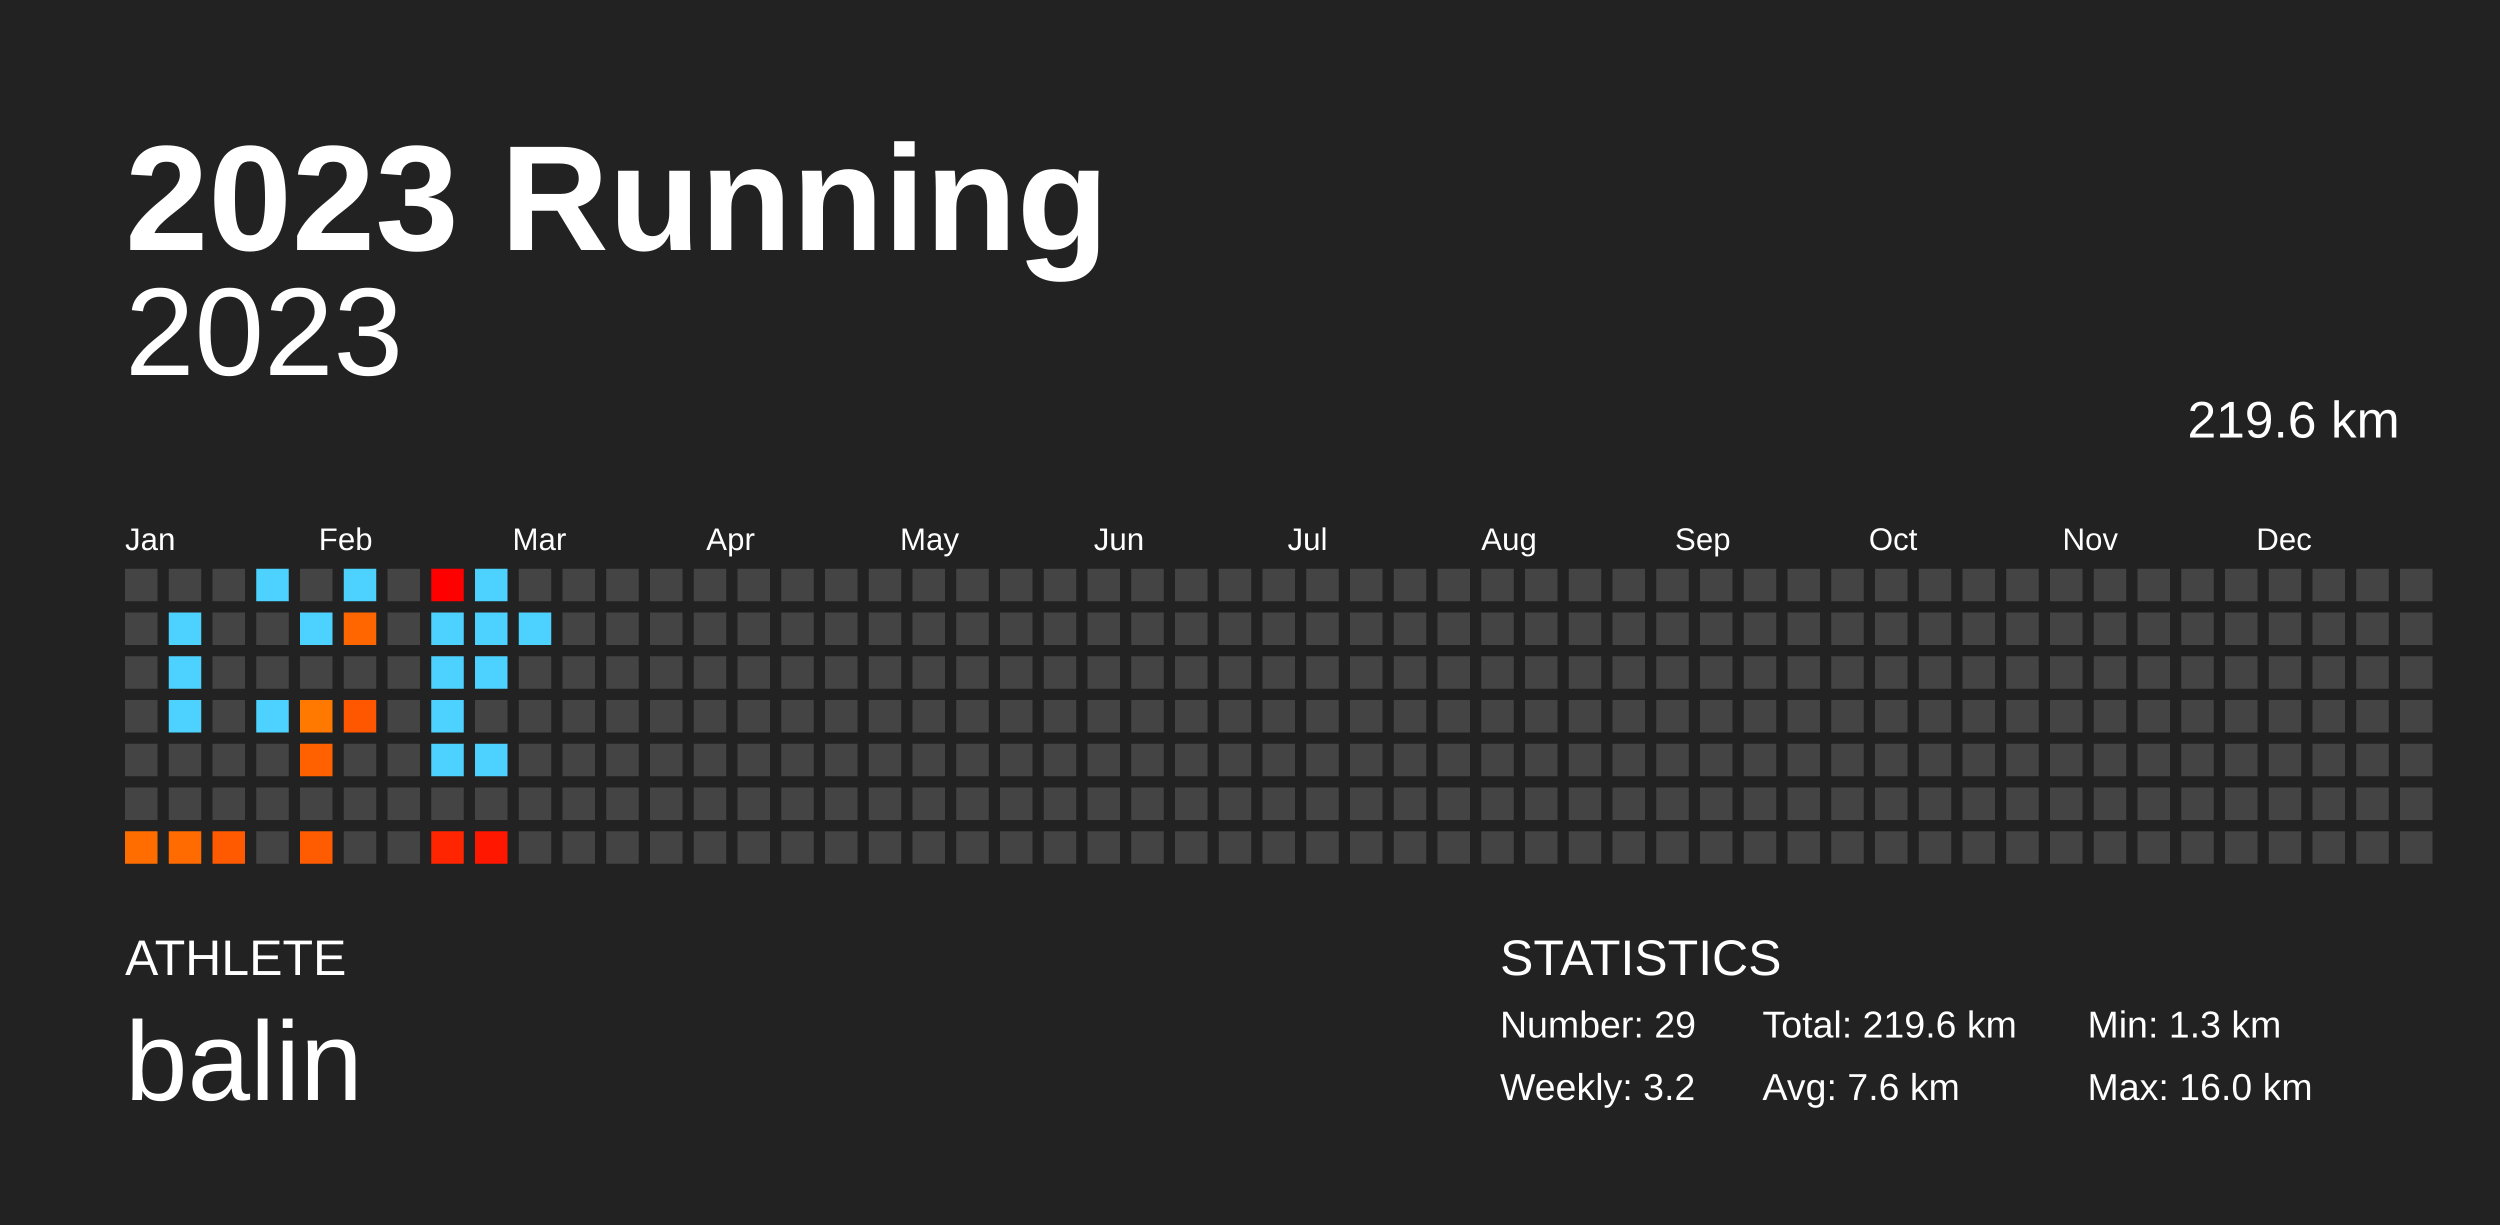
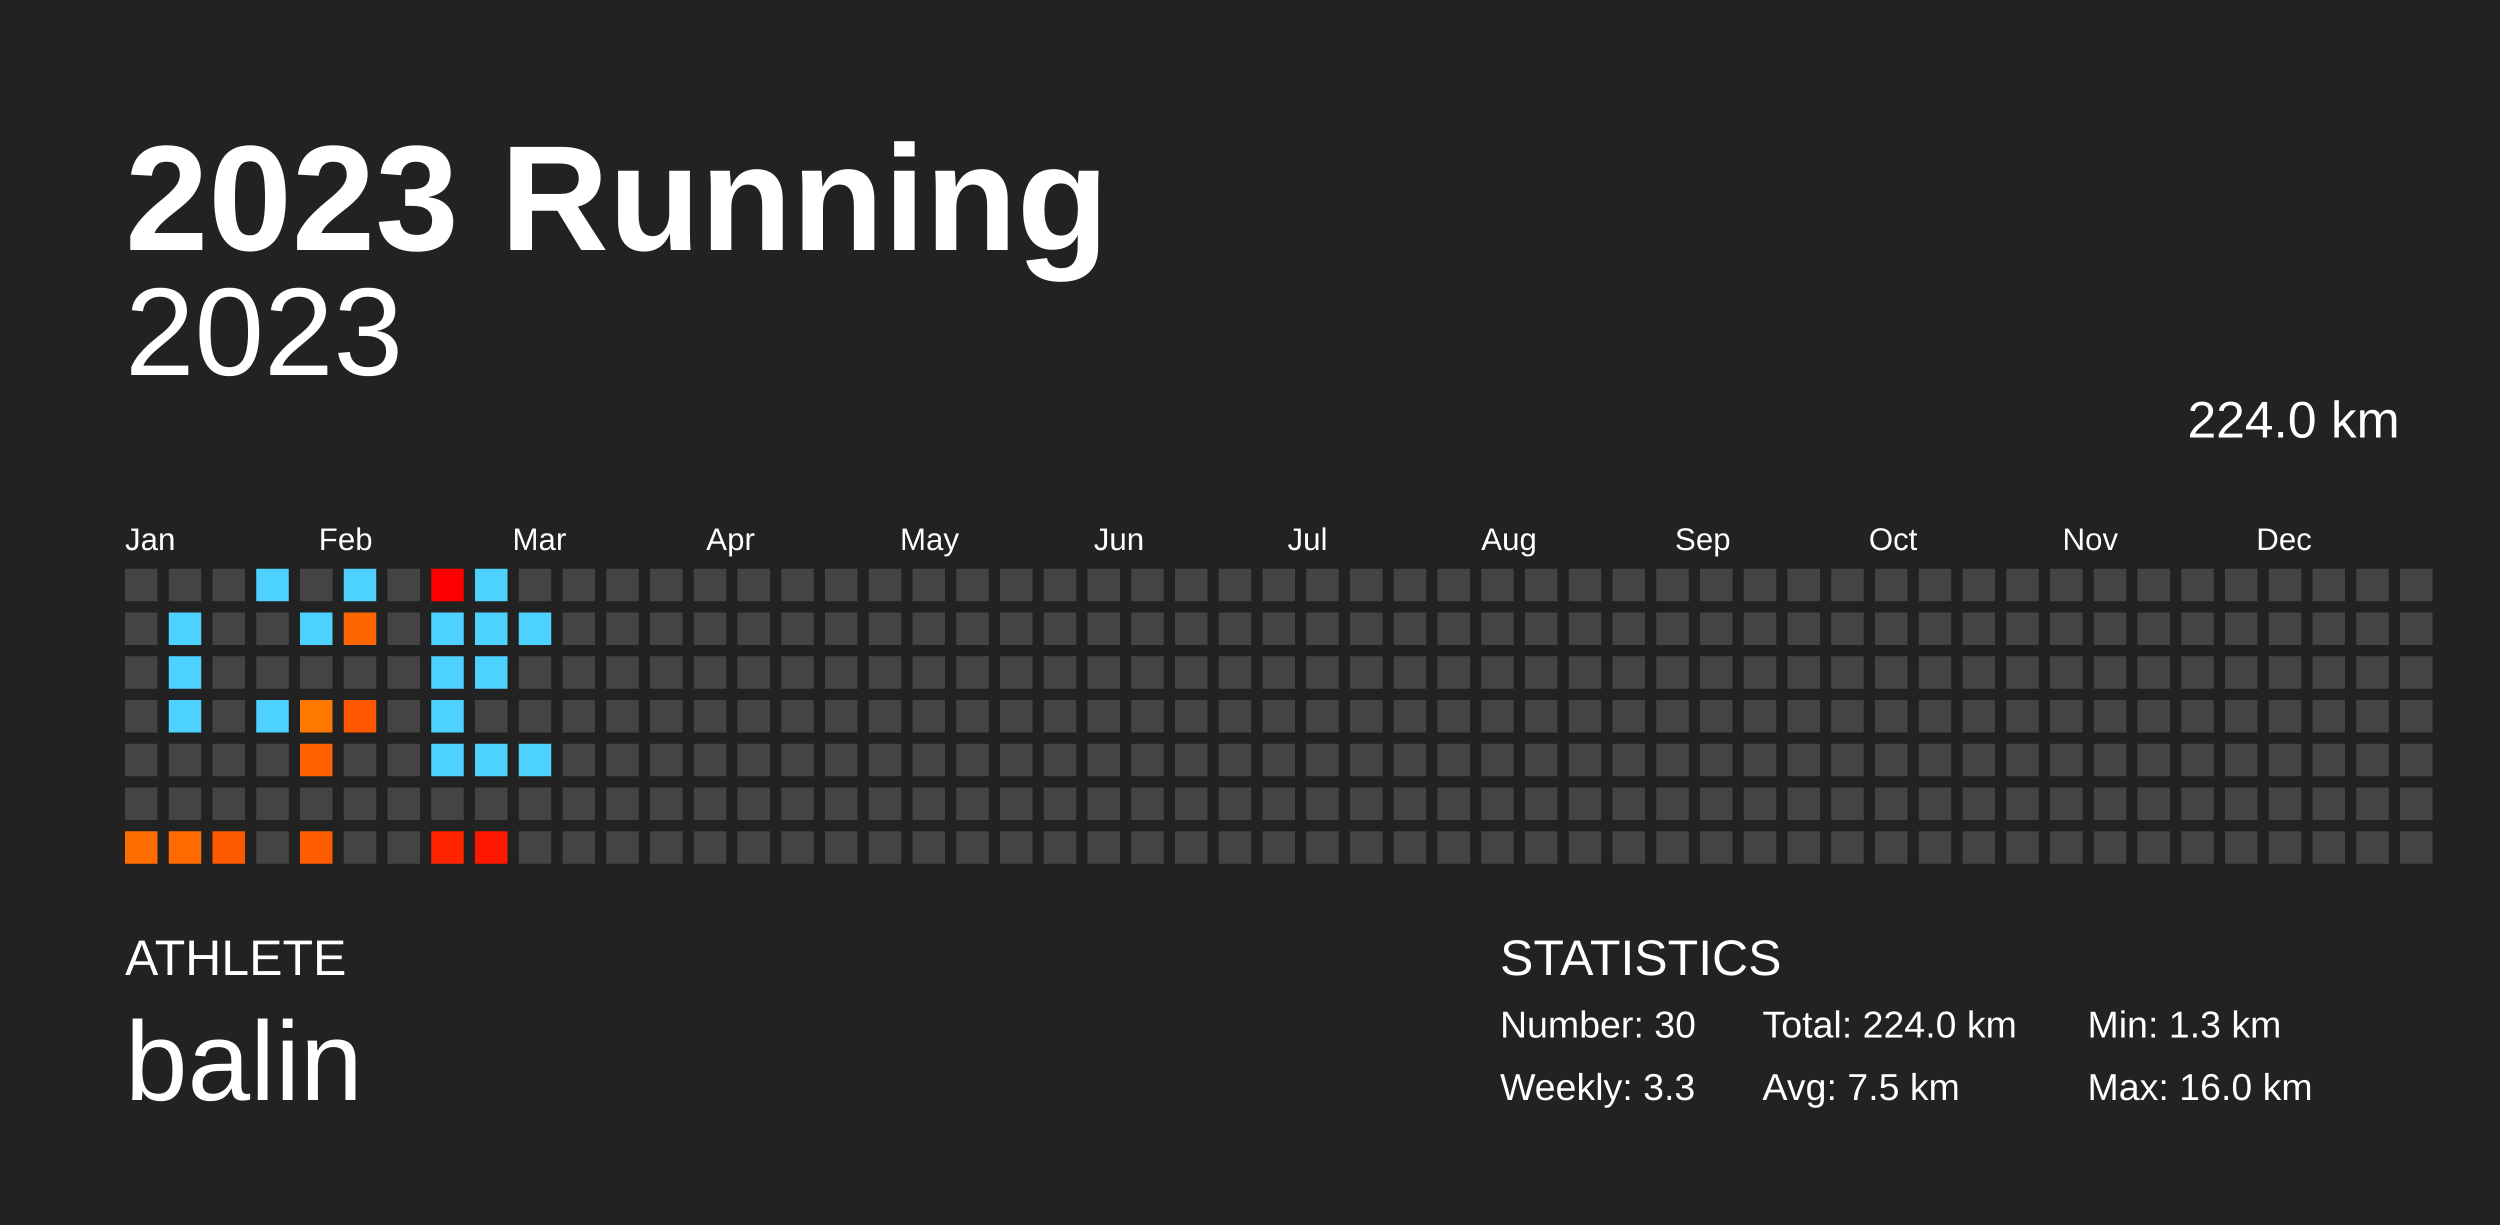
<svg xmlns="http://www.w3.org/2000/svg" baseProfile="full" height="98mm" version="1.1" viewBox="0,0,200,98" width="200mm">
  <defs />
  <rect fill="#222222" height="98" width="200" x="0" y="0" />
  <text fill="#FFFFFF" style="font-size:12px; font-family:Arial; font-weight:bold;" x="10" y="20">2023 Running</text>
  <text fill="#FFFFFF" style="font-size:4px; font-family:Arial" x="10" y="78">ATHLETE</text>
  <text fill="#FFFFFF" style="font-size:9px; font-family:Arial" x="10" y="88">balin</text>
  <text fill="#FFFFFF" style="font-size:4px; font-family:Arial" x="120" y="78">STATISTICS</text>
-   <text fill="#FFFFFF" style="font-size:3px; font-family:Arial" x="120" y="83">Number: 29</text>
-   <text fill="#FFFFFF" style="font-size:3px; font-family:Arial" x="120" y="88">Weekly: 3.2</text>
-   <text fill="#FFFFFF" style="font-size:3px; font-family:Arial" x="141" y="83">Total: 219.6 km</text>
-   <text fill="#FFFFFF" style="font-size:3px; font-family:Arial" x="141" y="88">Avg: 7.6 km</text>
+   <text fill="#FFFFFF" style="font-size:3px; font-family:Arial" x="120" y="83">Number: 30</text>
+   <text fill="#FFFFFF" style="font-size:3px; font-family:Arial" x="120" y="88">Weekly: 3.3</text>
+   <text fill="#FFFFFF" style="font-size:3px; font-family:Arial" x="141" y="83">Total: 224.0 km</text>
+   <text fill="#FFFFFF" style="font-size:3px; font-family:Arial" x="141" y="88">Avg: 7.5 km</text>
  <text fill="#FFFFFF" style="font-size:3px; font-family:Arial" x="167" y="83">Min: 1.3 km</text>
  <text fill="#FFFFFF" style="font-size:3px; font-family:Arial" x="167" y="88">Max: 16.0 km</text>
  <text alignment-baseline="hanging" fill="#FFFFFF" style="font-size:10.0px; font-family:Arial;" x="10" y="30">2023</text>
-   <text alignment-baseline="hanging" fill="#FFFFFF" style="font-size:4.125px; font-family:Arial;" x="175" y="35">219.6 km</text>
+   <text alignment-baseline="hanging" fill="#FFFFFF" style="font-size:4.125px; font-family:Arial;" x="175" y="35">224.0 km</text>
  <text fill="#FFFFFF" style="font-size:2.5px; font-family:Arial" x="10.0" y="44">Jan</text>
  <text fill="#FFFFFF" style="font-size:2.5px; font-family:Arial" x="25.5" y="44">Feb</text>
  <text fill="#FFFFFF" style="font-size:2.5px; font-family:Arial" x="41.0" y="44">Mar</text>
  <text fill="#FFFFFF" style="font-size:2.5px; font-family:Arial" x="56.5" y="44">Apr</text>
  <text fill="#FFFFFF" style="font-size:2.5px; font-family:Arial" x="72.0" y="44">May</text>
  <text fill="#FFFFFF" style="font-size:2.5px; font-family:Arial" x="87.5" y="44">Jun</text>
  <text fill="#FFFFFF" style="font-size:2.5px; font-family:Arial" x="103.0" y="44">Jul</text>
  <text fill="#FFFFFF" style="font-size:2.5px; font-family:Arial" x="118.5" y="44">Aug</text>
  <text fill="#FFFFFF" style="font-size:2.5px; font-family:Arial" x="134.0" y="44">Sep</text>
  <text fill="#FFFFFF" style="font-size:2.5px; font-family:Arial" x="149.5" y="44">Oct</text>
  <text fill="#FFFFFF" style="font-size:2.5px; font-family:Arial" x="165.0" y="44">Nov</text>
  <text fill="#FFFFFF" style="font-size:2.5px; font-family:Arial" x="180.5" y="44">Dec</text>
  <rect fill="#444444" height="2.6" width="2.6" x="10.0" y="45.5" />
  <rect fill="#444444" height="2.6" width="2.6" x="10.0" y="49.0" />
  <rect fill="#444444" height="2.6" width="2.6" x="10.0" y="52.5" />
  <rect fill="#444444" height="2.6" width="2.6" x="10.0" y="56.0" />
  <rect fill="#444444" height="2.6" width="2.6" x="10.0" y="59.5" />
  <rect fill="#444444" height="2.6" width="2.6" x="10.0" y="63.0" />
  <rect fill="#ff6d00" height="2.6" width="2.6" x="10.0" y="66.5" />
  <rect fill="#444444" height="2.6" width="2.6" x="13.5" y="45.5" />
  <rect fill="#4dd2ff" height="2.6" width="2.6" x="13.5" y="49.0" />
  <rect fill="#4dd2ff" height="2.6" width="2.6" x="13.5" y="52.5" />
  <rect fill="#4dd2ff" height="2.6" width="2.6" x="13.5" y="56.0" />
  <rect fill="#444444" height="2.6" width="2.6" x="13.5" y="59.5" />
  <rect fill="#444444" height="2.6" width="2.6" x="13.5" y="63.0" />
  <rect fill="#ff6b00" height="2.6" width="2.6" x="13.5" y="66.5" />
  <rect fill="#444444" height="2.6" width="2.6" x="17.0" y="45.5" />
  <rect fill="#444444" height="2.6" width="2.6" x="17.0" y="49.0" />
  <rect fill="#444444" height="2.6" width="2.6" x="17.0" y="52.5" />
  <rect fill="#444444" height="2.6" width="2.6" x="17.0" y="56.0" />
  <rect fill="#444444" height="2.6" width="2.6" x="17.0" y="59.5" />
  <rect fill="#444444" height="2.6" width="2.6" x="17.0" y="63.0" />
  <rect fill="#ff5a00" height="2.6" width="2.6" x="17.0" y="66.5" />
  <rect fill="#4dd2ff" height="2.6" width="2.6" x="20.5" y="45.5" />
  <rect fill="#444444" height="2.6" width="2.6" x="20.5" y="49.0" />
  <rect fill="#444444" height="2.6" width="2.6" x="20.5" y="52.5" />
  <rect fill="#4dd2ff" height="2.6" width="2.6" x="20.5" y="56.0" />
  <rect fill="#444444" height="2.6" width="2.6" x="20.5" y="59.5" />
  <rect fill="#444444" height="2.6" width="2.6" x="20.5" y="63.0" />
  <rect fill="#444444" height="2.6" width="2.6" x="20.5" y="66.5" />
  <rect fill="#444444" height="2.6" width="2.6" x="24.0" y="45.5" />
  <rect fill="#4dd2ff" height="2.6" width="2.6" x="24.0" y="49.0" />
  <rect fill="#444444" height="2.6" width="2.6" x="24.0" y="52.5" />
  <rect fill="#ff7800" height="2.6" width="2.6" x="24.0" y="56.0" />
  <rect fill="#ff6100" height="2.6" width="2.6" x="24.0" y="59.5" />
  <rect fill="#444444" height="2.6" width="2.6" x="24.0" y="63.0" />
  <rect fill="#ff5b00" height="2.6" width="2.6" x="24.0" y="66.5" />
  <rect fill="#4dd2ff" height="2.6" width="2.6" x="27.5" y="45.5" />
  <rect fill="#ff6600" height="2.6" width="2.6" x="27.5" y="49.0" />
  <rect fill="#444444" height="2.6" width="2.6" x="27.5" y="52.5" />
  <rect fill="#ff5600" height="2.6" width="2.6" x="27.5" y="56.0" />
  <rect fill="#444444" height="2.6" width="2.6" x="27.5" y="59.5" />
  <rect fill="#444444" height="2.6" width="2.6" x="27.5" y="63.0" />
  <rect fill="#444444" height="2.6" width="2.6" x="27.5" y="66.5" />
  <rect fill="#444444" height="2.6" width="2.6" x="31.0" y="45.5" />
  <rect fill="#444444" height="2.6" width="2.6" x="31.0" y="49.0" />
  <rect fill="#444444" height="2.6" width="2.6" x="31.0" y="52.5" />
  <rect fill="#444444" height="2.6" width="2.6" x="31.0" y="56.0" />
  <rect fill="#444444" height="2.6" width="2.6" x="31.0" y="59.5" />
  <rect fill="#444444" height="2.6" width="2.6" x="31.0" y="63.0" />
  <rect fill="#444444" height="2.6" width="2.6" x="31.0" y="66.5" />
  <rect fill="#ff0000" height="2.6" width="2.6" x="34.5" y="45.5" />
  <rect fill="#4dd2ff" height="2.6" width="2.6" x="34.5" y="49.0" />
  <rect fill="#4dd2ff" height="2.6" width="2.6" x="34.5" y="52.5" />
  <rect fill="#4dd2ff" height="2.6" width="2.6" x="34.5" y="56.0" />
  <rect fill="#4dd2ff" height="2.6" width="2.6" x="34.5" y="59.5" />
  <rect fill="#444444" height="2.6" width="2.6" x="34.5" y="63.0" />
  <rect fill="#ff2500" height="2.6" width="2.6" x="34.5" y="66.5" />
  <rect fill="#4dd2ff" height="2.6" width="2.6" x="38.0" y="45.5" />
  <rect fill="#4dd2ff" height="2.6" width="2.6" x="38.0" y="49.0" />
  <rect fill="#4dd2ff" height="2.6" width="2.6" x="38.0" y="52.5" />
  <rect fill="#444444" height="2.6" width="2.6" x="38.0" y="56.0" />
  <rect fill="#4dd2ff" height="2.6" width="2.6" x="38.0" y="59.5" />
  <rect fill="#444444" height="2.6" width="2.6" x="38.0" y="63.0" />
  <rect fill="#ff1700" height="2.6" width="2.6" x="38.0" y="66.5" />
  <rect fill="#444444" height="2.6" width="2.6" x="41.5" y="45.5" />
  <rect fill="#4dd2ff" height="2.6" width="2.6" x="41.5" y="49.0" />
  <rect fill="#444444" height="2.6" width="2.6" x="41.5" y="52.5" />
  <rect fill="#444444" height="2.6" width="2.6" x="41.5" y="56.0" />
-   <rect fill="#444444" height="2.6" width="2.6" x="41.5" y="59.5" />
+   <rect fill="#4dd2ff" height="2.6" width="2.6" x="41.5" y="59.5" />
  <rect fill="#444444" height="2.6" width="2.6" x="41.5" y="63.0" />
  <rect fill="#444444" height="2.6" width="2.6" x="41.5" y="66.5" />
  <rect fill="#444444" height="2.6" width="2.6" x="45.0" y="45.5" />
  <rect fill="#444444" height="2.6" width="2.6" x="45.0" y="49.0" />
  <rect fill="#444444" height="2.6" width="2.6" x="45.0" y="52.5" />
  <rect fill="#444444" height="2.6" width="2.6" x="45.0" y="56.0" />
  <rect fill="#444444" height="2.6" width="2.6" x="45.0" y="59.5" />
  <rect fill="#444444" height="2.6" width="2.6" x="45.0" y="63.0" />
  <rect fill="#444444" height="2.6" width="2.6" x="45.0" y="66.5" />
  <rect fill="#444444" height="2.6" width="2.6" x="48.5" y="45.5" />
  <rect fill="#444444" height="2.6" width="2.6" x="48.5" y="49.0" />
  <rect fill="#444444" height="2.6" width="2.6" x="48.5" y="52.5" />
  <rect fill="#444444" height="2.6" width="2.6" x="48.5" y="56.0" />
  <rect fill="#444444" height="2.6" width="2.6" x="48.5" y="59.5" />
  <rect fill="#444444" height="2.6" width="2.6" x="48.5" y="63.0" />
  <rect fill="#444444" height="2.6" width="2.6" x="48.5" y="66.5" />
  <rect fill="#444444" height="2.6" width="2.6" x="52.0" y="45.5" />
  <rect fill="#444444" height="2.6" width="2.6" x="52.0" y="49.0" />
  <rect fill="#444444" height="2.6" width="2.6" x="52.0" y="52.5" />
  <rect fill="#444444" height="2.6" width="2.6" x="52.0" y="56.0" />
  <rect fill="#444444" height="2.6" width="2.6" x="52.0" y="59.5" />
  <rect fill="#444444" height="2.6" width="2.6" x="52.0" y="63.0" />
  <rect fill="#444444" height="2.6" width="2.6" x="52.0" y="66.5" />
  <rect fill="#444444" height="2.6" width="2.6" x="55.5" y="45.5" />
  <rect fill="#444444" height="2.6" width="2.6" x="55.5" y="49.0" />
  <rect fill="#444444" height="2.6" width="2.6" x="55.5" y="52.5" />
  <rect fill="#444444" height="2.6" width="2.6" x="55.5" y="56.0" />
  <rect fill="#444444" height="2.6" width="2.6" x="55.5" y="59.5" />
  <rect fill="#444444" height="2.6" width="2.6" x="55.5" y="63.0" />
  <rect fill="#444444" height="2.6" width="2.6" x="55.5" y="66.5" />
  <rect fill="#444444" height="2.6" width="2.6" x="59.0" y="45.5" />
  <rect fill="#444444" height="2.6" width="2.6" x="59.0" y="49.0" />
  <rect fill="#444444" height="2.6" width="2.6" x="59.0" y="52.5" />
  <rect fill="#444444" height="2.6" width="2.6" x="59.0" y="56.0" />
  <rect fill="#444444" height="2.6" width="2.6" x="59.0" y="59.5" />
  <rect fill="#444444" height="2.6" width="2.6" x="59.0" y="63.0" />
  <rect fill="#444444" height="2.6" width="2.6" x="59.0" y="66.5" />
  <rect fill="#444444" height="2.6" width="2.6" x="62.5" y="45.5" />
  <rect fill="#444444" height="2.6" width="2.6" x="62.5" y="49.0" />
  <rect fill="#444444" height="2.6" width="2.6" x="62.5" y="52.5" />
  <rect fill="#444444" height="2.6" width="2.6" x="62.5" y="56.0" />
  <rect fill="#444444" height="2.6" width="2.6" x="62.5" y="59.5" />
  <rect fill="#444444" height="2.6" width="2.6" x="62.5" y="63.0" />
  <rect fill="#444444" height="2.6" width="2.6" x="62.5" y="66.5" />
  <rect fill="#444444" height="2.6" width="2.6" x="66.0" y="45.5" />
  <rect fill="#444444" height="2.6" width="2.6" x="66.0" y="49.0" />
  <rect fill="#444444" height="2.6" width="2.6" x="66.0" y="52.5" />
  <rect fill="#444444" height="2.6" width="2.6" x="66.0" y="56.0" />
  <rect fill="#444444" height="2.6" width="2.6" x="66.0" y="59.5" />
  <rect fill="#444444" height="2.6" width="2.6" x="66.0" y="63.0" />
  <rect fill="#444444" height="2.6" width="2.6" x="66.0" y="66.5" />
  <rect fill="#444444" height="2.6" width="2.6" x="69.5" y="45.5" />
  <rect fill="#444444" height="2.6" width="2.6" x="69.5" y="49.0" />
  <rect fill="#444444" height="2.6" width="2.6" x="69.5" y="52.5" />
  <rect fill="#444444" height="2.6" width="2.6" x="69.5" y="56.0" />
  <rect fill="#444444" height="2.6" width="2.6" x="69.5" y="59.5" />
  <rect fill="#444444" height="2.6" width="2.6" x="69.5" y="63.0" />
  <rect fill="#444444" height="2.6" width="2.6" x="69.5" y="66.5" />
  <rect fill="#444444" height="2.6" width="2.6" x="73.0" y="45.5" />
  <rect fill="#444444" height="2.6" width="2.6" x="73.0" y="49.0" />
  <rect fill="#444444" height="2.6" width="2.6" x="73.0" y="52.5" />
  <rect fill="#444444" height="2.6" width="2.6" x="73.0" y="56.0" />
  <rect fill="#444444" height="2.6" width="2.6" x="73.0" y="59.5" />
  <rect fill="#444444" height="2.6" width="2.6" x="73.0" y="63.0" />
  <rect fill="#444444" height="2.6" width="2.6" x="73.0" y="66.5" />
  <rect fill="#444444" height="2.6" width="2.6" x="76.5" y="45.5" />
  <rect fill="#444444" height="2.6" width="2.6" x="76.5" y="49.0" />
  <rect fill="#444444" height="2.6" width="2.6" x="76.5" y="52.5" />
  <rect fill="#444444" height="2.6" width="2.6" x="76.5" y="56.0" />
  <rect fill="#444444" height="2.6" width="2.6" x="76.5" y="59.5" />
  <rect fill="#444444" height="2.6" width="2.6" x="76.5" y="63.0" />
  <rect fill="#444444" height="2.6" width="2.6" x="76.5" y="66.5" />
  <rect fill="#444444" height="2.6" width="2.6" x="80.0" y="45.5" />
  <rect fill="#444444" height="2.6" width="2.6" x="80.0" y="49.0" />
  <rect fill="#444444" height="2.6" width="2.6" x="80.0" y="52.5" />
  <rect fill="#444444" height="2.6" width="2.6" x="80.0" y="56.0" />
  <rect fill="#444444" height="2.6" width="2.6" x="80.0" y="59.5" />
  <rect fill="#444444" height="2.6" width="2.6" x="80.0" y="63.0" />
  <rect fill="#444444" height="2.6" width="2.6" x="80.0" y="66.5" />
  <rect fill="#444444" height="2.6" width="2.6" x="83.5" y="45.5" />
  <rect fill="#444444" height="2.6" width="2.6" x="83.5" y="49.0" />
  <rect fill="#444444" height="2.6" width="2.6" x="83.5" y="52.5" />
  <rect fill="#444444" height="2.6" width="2.6" x="83.5" y="56.0" />
  <rect fill="#444444" height="2.6" width="2.6" x="83.5" y="59.5" />
  <rect fill="#444444" height="2.6" width="2.6" x="83.5" y="63.0" />
  <rect fill="#444444" height="2.6" width="2.6" x="83.5" y="66.5" />
  <rect fill="#444444" height="2.6" width="2.6" x="87.0" y="45.5" />
  <rect fill="#444444" height="2.6" width="2.6" x="87.0" y="49.0" />
  <rect fill="#444444" height="2.6" width="2.6" x="87.0" y="52.5" />
  <rect fill="#444444" height="2.6" width="2.6" x="87.0" y="56.0" />
  <rect fill="#444444" height="2.6" width="2.6" x="87.0" y="59.5" />
  <rect fill="#444444" height="2.6" width="2.6" x="87.0" y="63.0" />
  <rect fill="#444444" height="2.6" width="2.6" x="87.0" y="66.5" />
  <rect fill="#444444" height="2.6" width="2.6" x="90.5" y="45.5" />
  <rect fill="#444444" height="2.6" width="2.6" x="90.5" y="49.0" />
  <rect fill="#444444" height="2.6" width="2.6" x="90.5" y="52.5" />
  <rect fill="#444444" height="2.6" width="2.6" x="90.5" y="56.0" />
  <rect fill="#444444" height="2.6" width="2.6" x="90.5" y="59.5" />
  <rect fill="#444444" height="2.6" width="2.6" x="90.5" y="63.0" />
  <rect fill="#444444" height="2.6" width="2.6" x="90.5" y="66.5" />
  <rect fill="#444444" height="2.6" width="2.6" x="94.0" y="45.5" />
  <rect fill="#444444" height="2.6" width="2.6" x="94.0" y="49.0" />
  <rect fill="#444444" height="2.6" width="2.6" x="94.0" y="52.5" />
  <rect fill="#444444" height="2.6" width="2.6" x="94.0" y="56.0" />
  <rect fill="#444444" height="2.6" width="2.6" x="94.0" y="59.5" />
  <rect fill="#444444" height="2.6" width="2.6" x="94.0" y="63.0" />
  <rect fill="#444444" height="2.6" width="2.6" x="94.0" y="66.5" />
  <rect fill="#444444" height="2.6" width="2.6" x="97.5" y="45.5" />
  <rect fill="#444444" height="2.6" width="2.6" x="97.5" y="49.0" />
  <rect fill="#444444" height="2.6" width="2.6" x="97.5" y="52.5" />
  <rect fill="#444444" height="2.6" width="2.6" x="97.5" y="56.0" />
  <rect fill="#444444" height="2.6" width="2.6" x="97.5" y="59.5" />
  <rect fill="#444444" height="2.6" width="2.6" x="97.5" y="63.0" />
  <rect fill="#444444" height="2.6" width="2.6" x="97.5" y="66.5" />
  <rect fill="#444444" height="2.6" width="2.6" x="101.0" y="45.5" />
  <rect fill="#444444" height="2.6" width="2.6" x="101.0" y="49.0" />
  <rect fill="#444444" height="2.6" width="2.6" x="101.0" y="52.5" />
  <rect fill="#444444" height="2.6" width="2.6" x="101.0" y="56.0" />
  <rect fill="#444444" height="2.6" width="2.6" x="101.0" y="59.5" />
  <rect fill="#444444" height="2.6" width="2.6" x="101.0" y="63.0" />
  <rect fill="#444444" height="2.6" width="2.6" x="101.0" y="66.5" />
  <rect fill="#444444" height="2.6" width="2.6" x="104.5" y="45.5" />
  <rect fill="#444444" height="2.6" width="2.6" x="104.5" y="49.0" />
  <rect fill="#444444" height="2.6" width="2.6" x="104.5" y="52.5" />
  <rect fill="#444444" height="2.6" width="2.6" x="104.5" y="56.0" />
  <rect fill="#444444" height="2.6" width="2.6" x="104.5" y="59.5" />
  <rect fill="#444444" height="2.6" width="2.6" x="104.5" y="63.0" />
  <rect fill="#444444" height="2.6" width="2.6" x="104.5" y="66.5" />
  <rect fill="#444444" height="2.6" width="2.6" x="108.0" y="45.5" />
  <rect fill="#444444" height="2.6" width="2.6" x="108.0" y="49.0" />
  <rect fill="#444444" height="2.6" width="2.6" x="108.0" y="52.5" />
  <rect fill="#444444" height="2.6" width="2.6" x="108.0" y="56.0" />
  <rect fill="#444444" height="2.6" width="2.6" x="108.0" y="59.5" />
  <rect fill="#444444" height="2.6" width="2.6" x="108.0" y="63.0" />
  <rect fill="#444444" height="2.6" width="2.6" x="108.0" y="66.5" />
  <rect fill="#444444" height="2.6" width="2.6" x="111.5" y="45.5" />
  <rect fill="#444444" height="2.6" width="2.6" x="111.5" y="49.0" />
  <rect fill="#444444" height="2.6" width="2.6" x="111.5" y="52.5" />
  <rect fill="#444444" height="2.6" width="2.6" x="111.5" y="56.0" />
  <rect fill="#444444" height="2.6" width="2.6" x="111.5" y="59.5" />
  <rect fill="#444444" height="2.6" width="2.6" x="111.5" y="63.0" />
  <rect fill="#444444" height="2.6" width="2.6" x="111.5" y="66.5" />
  <rect fill="#444444" height="2.6" width="2.6" x="115.0" y="45.5" />
  <rect fill="#444444" height="2.6" width="2.6" x="115.0" y="49.0" />
  <rect fill="#444444" height="2.6" width="2.6" x="115.0" y="52.5" />
  <rect fill="#444444" height="2.6" width="2.6" x="115.0" y="56.0" />
  <rect fill="#444444" height="2.6" width="2.6" x="115.0" y="59.5" />
  <rect fill="#444444" height="2.6" width="2.6" x="115.0" y="63.0" />
  <rect fill="#444444" height="2.6" width="2.6" x="115.0" y="66.5" />
  <rect fill="#444444" height="2.6" width="2.6" x="118.5" y="45.5" />
  <rect fill="#444444" height="2.6" width="2.6" x="118.5" y="49.0" />
  <rect fill="#444444" height="2.6" width="2.6" x="118.5" y="52.5" />
  <rect fill="#444444" height="2.6" width="2.6" x="118.5" y="56.0" />
  <rect fill="#444444" height="2.6" width="2.6" x="118.5" y="59.5" />
  <rect fill="#444444" height="2.6" width="2.6" x="118.5" y="63.0" />
  <rect fill="#444444" height="2.6" width="2.6" x="118.5" y="66.5" />
  <rect fill="#444444" height="2.6" width="2.6" x="122.0" y="45.5" />
  <rect fill="#444444" height="2.6" width="2.6" x="122.0" y="49.0" />
  <rect fill="#444444" height="2.6" width="2.6" x="122.0" y="52.5" />
  <rect fill="#444444" height="2.6" width="2.6" x="122.0" y="56.0" />
  <rect fill="#444444" height="2.6" width="2.6" x="122.0" y="59.5" />
  <rect fill="#444444" height="2.6" width="2.6" x="122.0" y="63.0" />
  <rect fill="#444444" height="2.6" width="2.6" x="122.0" y="66.5" />
  <rect fill="#444444" height="2.6" width="2.6" x="125.5" y="45.5" />
  <rect fill="#444444" height="2.6" width="2.6" x="125.5" y="49.0" />
  <rect fill="#444444" height="2.6" width="2.6" x="125.5" y="52.5" />
  <rect fill="#444444" height="2.6" width="2.6" x="125.5" y="56.0" />
  <rect fill="#444444" height="2.6" width="2.6" x="125.5" y="59.5" />
  <rect fill="#444444" height="2.6" width="2.6" x="125.5" y="63.0" />
  <rect fill="#444444" height="2.6" width="2.6" x="125.5" y="66.5" />
  <rect fill="#444444" height="2.6" width="2.6" x="129.0" y="45.5" />
  <rect fill="#444444" height="2.6" width="2.6" x="129.0" y="49.0" />
  <rect fill="#444444" height="2.6" width="2.6" x="129.0" y="52.5" />
  <rect fill="#444444" height="2.6" width="2.6" x="129.0" y="56.0" />
  <rect fill="#444444" height="2.6" width="2.6" x="129.0" y="59.5" />
  <rect fill="#444444" height="2.6" width="2.6" x="129.0" y="63.0" />
  <rect fill="#444444" height="2.6" width="2.6" x="129.0" y="66.5" />
  <rect fill="#444444" height="2.6" width="2.6" x="132.5" y="45.5" />
  <rect fill="#444444" height="2.6" width="2.6" x="132.5" y="49.0" />
  <rect fill="#444444" height="2.6" width="2.6" x="132.5" y="52.5" />
  <rect fill="#444444" height="2.6" width="2.6" x="132.5" y="56.0" />
  <rect fill="#444444" height="2.6" width="2.6" x="132.5" y="59.5" />
  <rect fill="#444444" height="2.6" width="2.6" x="132.5" y="63.0" />
  <rect fill="#444444" height="2.6" width="2.6" x="132.5" y="66.5" />
  <rect fill="#444444" height="2.6" width="2.6" x="136.0" y="45.5" />
  <rect fill="#444444" height="2.6" width="2.6" x="136.0" y="49.0" />
  <rect fill="#444444" height="2.6" width="2.6" x="136.0" y="52.5" />
  <rect fill="#444444" height="2.6" width="2.6" x="136.0" y="56.0" />
  <rect fill="#444444" height="2.6" width="2.6" x="136.0" y="59.5" />
  <rect fill="#444444" height="2.6" width="2.6" x="136.0" y="63.0" />
  <rect fill="#444444" height="2.6" width="2.6" x="136.0" y="66.5" />
  <rect fill="#444444" height="2.6" width="2.6" x="139.5" y="45.5" />
  <rect fill="#444444" height="2.6" width="2.6" x="139.5" y="49.0" />
  <rect fill="#444444" height="2.6" width="2.6" x="139.5" y="52.5" />
  <rect fill="#444444" height="2.6" width="2.6" x="139.5" y="56.0" />
  <rect fill="#444444" height="2.6" width="2.6" x="139.5" y="59.5" />
  <rect fill="#444444" height="2.6" width="2.6" x="139.5" y="63.0" />
  <rect fill="#444444" height="2.6" width="2.6" x="139.5" y="66.5" />
  <rect fill="#444444" height="2.6" width="2.6" x="143.0" y="45.5" />
  <rect fill="#444444" height="2.6" width="2.6" x="143.0" y="49.0" />
  <rect fill="#444444" height="2.6" width="2.6" x="143.0" y="52.5" />
  <rect fill="#444444" height="2.6" width="2.6" x="143.0" y="56.0" />
  <rect fill="#444444" height="2.6" width="2.6" x="143.0" y="59.5" />
  <rect fill="#444444" height="2.6" width="2.6" x="143.0" y="63.0" />
  <rect fill="#444444" height="2.6" width="2.6" x="143.0" y="66.5" />
  <rect fill="#444444" height="2.6" width="2.6" x="146.5" y="45.5" />
  <rect fill="#444444" height="2.6" width="2.6" x="146.5" y="49.0" />
  <rect fill="#444444" height="2.6" width="2.6" x="146.5" y="52.5" />
  <rect fill="#444444" height="2.6" width="2.6" x="146.5" y="56.0" />
  <rect fill="#444444" height="2.6" width="2.6" x="146.5" y="59.5" />
  <rect fill="#444444" height="2.6" width="2.6" x="146.5" y="63.0" />
  <rect fill="#444444" height="2.6" width="2.6" x="146.5" y="66.5" />
  <rect fill="#444444" height="2.6" width="2.6" x="150.0" y="45.5" />
  <rect fill="#444444" height="2.6" width="2.6" x="150.0" y="49.0" />
  <rect fill="#444444" height="2.6" width="2.6" x="150.0" y="52.5" />
  <rect fill="#444444" height="2.6" width="2.6" x="150.0" y="56.0" />
  <rect fill="#444444" height="2.6" width="2.6" x="150.0" y="59.5" />
  <rect fill="#444444" height="2.6" width="2.6" x="150.0" y="63.0" />
  <rect fill="#444444" height="2.6" width="2.6" x="150.0" y="66.5" />
  <rect fill="#444444" height="2.6" width="2.6" x="153.5" y="45.5" />
  <rect fill="#444444" height="2.6" width="2.6" x="153.5" y="49.0" />
  <rect fill="#444444" height="2.6" width="2.6" x="153.5" y="52.5" />
  <rect fill="#444444" height="2.6" width="2.6" x="153.5" y="56.0" />
  <rect fill="#444444" height="2.6" width="2.6" x="153.5" y="59.5" />
  <rect fill="#444444" height="2.6" width="2.6" x="153.5" y="63.0" />
  <rect fill="#444444" height="2.6" width="2.6" x="153.5" y="66.5" />
  <rect fill="#444444" height="2.6" width="2.6" x="157.0" y="45.5" />
  <rect fill="#444444" height="2.6" width="2.6" x="157.0" y="49.0" />
  <rect fill="#444444" height="2.6" width="2.6" x="157.0" y="52.5" />
  <rect fill="#444444" height="2.6" width="2.6" x="157.0" y="56.0" />
  <rect fill="#444444" height="2.6" width="2.6" x="157.0" y="59.5" />
  <rect fill="#444444" height="2.6" width="2.6" x="157.0" y="63.0" />
  <rect fill="#444444" height="2.6" width="2.6" x="157.0" y="66.5" />
  <rect fill="#444444" height="2.6" width="2.6" x="160.5" y="45.5" />
  <rect fill="#444444" height="2.6" width="2.6" x="160.5" y="49.0" />
  <rect fill="#444444" height="2.6" width="2.6" x="160.5" y="52.5" />
  <rect fill="#444444" height="2.6" width="2.6" x="160.5" y="56.0" />
  <rect fill="#444444" height="2.6" width="2.6" x="160.5" y="59.5" />
  <rect fill="#444444" height="2.6" width="2.6" x="160.5" y="63.0" />
  <rect fill="#444444" height="2.6" width="2.6" x="160.5" y="66.5" />
  <rect fill="#444444" height="2.6" width="2.6" x="164.0" y="45.5" />
  <rect fill="#444444" height="2.6" width="2.6" x="164.0" y="49.0" />
  <rect fill="#444444" height="2.6" width="2.6" x="164.0" y="52.5" />
  <rect fill="#444444" height="2.6" width="2.6" x="164.0" y="56.0" />
  <rect fill="#444444" height="2.6" width="2.6" x="164.0" y="59.5" />
  <rect fill="#444444" height="2.6" width="2.6" x="164.0" y="63.0" />
  <rect fill="#444444" height="2.6" width="2.6" x="164.0" y="66.5" />
  <rect fill="#444444" height="2.6" width="2.6" x="167.5" y="45.5" />
  <rect fill="#444444" height="2.6" width="2.6" x="167.5" y="49.0" />
  <rect fill="#444444" height="2.6" width="2.6" x="167.5" y="52.5" />
  <rect fill="#444444" height="2.6" width="2.6" x="167.5" y="56.0" />
  <rect fill="#444444" height="2.6" width="2.6" x="167.5" y="59.5" />
  <rect fill="#444444" height="2.6" width="2.6" x="167.5" y="63.0" />
  <rect fill="#444444" height="2.6" width="2.6" x="167.5" y="66.5" />
  <rect fill="#444444" height="2.6" width="2.6" x="171.0" y="45.5" />
  <rect fill="#444444" height="2.6" width="2.6" x="171.0" y="49.0" />
  <rect fill="#444444" height="2.6" width="2.6" x="171.0" y="52.5" />
  <rect fill="#444444" height="2.6" width="2.6" x="171.0" y="56.0" />
  <rect fill="#444444" height="2.6" width="2.6" x="171.0" y="59.5" />
  <rect fill="#444444" height="2.6" width="2.6" x="171.0" y="63.0" />
  <rect fill="#444444" height="2.6" width="2.6" x="171.0" y="66.5" />
  <rect fill="#444444" height="2.6" width="2.6" x="174.5" y="45.5" />
  <rect fill="#444444" height="2.6" width="2.6" x="174.5" y="49.0" />
  <rect fill="#444444" height="2.6" width="2.6" x="174.5" y="52.5" />
  <rect fill="#444444" height="2.6" width="2.6" x="174.5" y="56.0" />
  <rect fill="#444444" height="2.6" width="2.6" x="174.5" y="59.5" />
  <rect fill="#444444" height="2.6" width="2.6" x="174.5" y="63.0" />
  <rect fill="#444444" height="2.6" width="2.6" x="174.5" y="66.5" />
  <rect fill="#444444" height="2.6" width="2.6" x="178.0" y="45.5" />
  <rect fill="#444444" height="2.6" width="2.6" x="178.0" y="49.0" />
  <rect fill="#444444" height="2.6" width="2.6" x="178.0" y="52.5" />
  <rect fill="#444444" height="2.6" width="2.6" x="178.0" y="56.0" />
  <rect fill="#444444" height="2.6" width="2.6" x="178.0" y="59.5" />
  <rect fill="#444444" height="2.6" width="2.6" x="178.0" y="63.0" />
  <rect fill="#444444" height="2.6" width="2.6" x="178.0" y="66.5" />
  <rect fill="#444444" height="2.6" width="2.6" x="181.5" y="45.5" />
  <rect fill="#444444" height="2.6" width="2.6" x="181.5" y="49.0" />
  <rect fill="#444444" height="2.6" width="2.6" x="181.5" y="52.5" />
  <rect fill="#444444" height="2.6" width="2.6" x="181.5" y="56.0" />
  <rect fill="#444444" height="2.6" width="2.6" x="181.5" y="59.5" />
  <rect fill="#444444" height="2.6" width="2.6" x="181.5" y="63.0" />
  <rect fill="#444444" height="2.6" width="2.6" x="181.5" y="66.5" />
  <rect fill="#444444" height="2.6" width="2.6" x="185.0" y="45.5" />
  <rect fill="#444444" height="2.6" width="2.6" x="185.0" y="49.0" />
  <rect fill="#444444" height="2.6" width="2.6" x="185.0" y="52.5" />
  <rect fill="#444444" height="2.6" width="2.6" x="185.0" y="56.0" />
  <rect fill="#444444" height="2.6" width="2.6" x="185.0" y="59.5" />
  <rect fill="#444444" height="2.6" width="2.6" x="185.0" y="63.0" />
  <rect fill="#444444" height="2.6" width="2.6" x="185.0" y="66.5" />
  <rect fill="#444444" height="2.6" width="2.6" x="188.5" y="45.5" />
  <rect fill="#444444" height="2.6" width="2.6" x="188.5" y="49.0" />
  <rect fill="#444444" height="2.6" width="2.6" x="188.5" y="52.5" />
  <rect fill="#444444" height="2.6" width="2.6" x="188.5" y="56.0" />
  <rect fill="#444444" height="2.6" width="2.6" x="188.5" y="59.5" />
  <rect fill="#444444" height="2.6" width="2.6" x="188.5" y="63.0" />
  <rect fill="#444444" height="2.6" width="2.6" x="188.5" y="66.5" />
  <rect fill="#444444" height="2.6" width="2.6" x="192.0" y="45.5" />
  <rect fill="#444444" height="2.6" width="2.6" x="192.0" y="49.0" />
  <rect fill="#444444" height="2.6" width="2.6" x="192.0" y="52.5" />
  <rect fill="#444444" height="2.6" width="2.6" x="192.0" y="56.0" />
  <rect fill="#444444" height="2.6" width="2.6" x="192.0" y="59.5" />
  <rect fill="#444444" height="2.6" width="2.6" x="192.0" y="63.0" />
  <rect fill="#444444" height="2.6" width="2.6" x="192.0" y="66.5" />
</svg>
